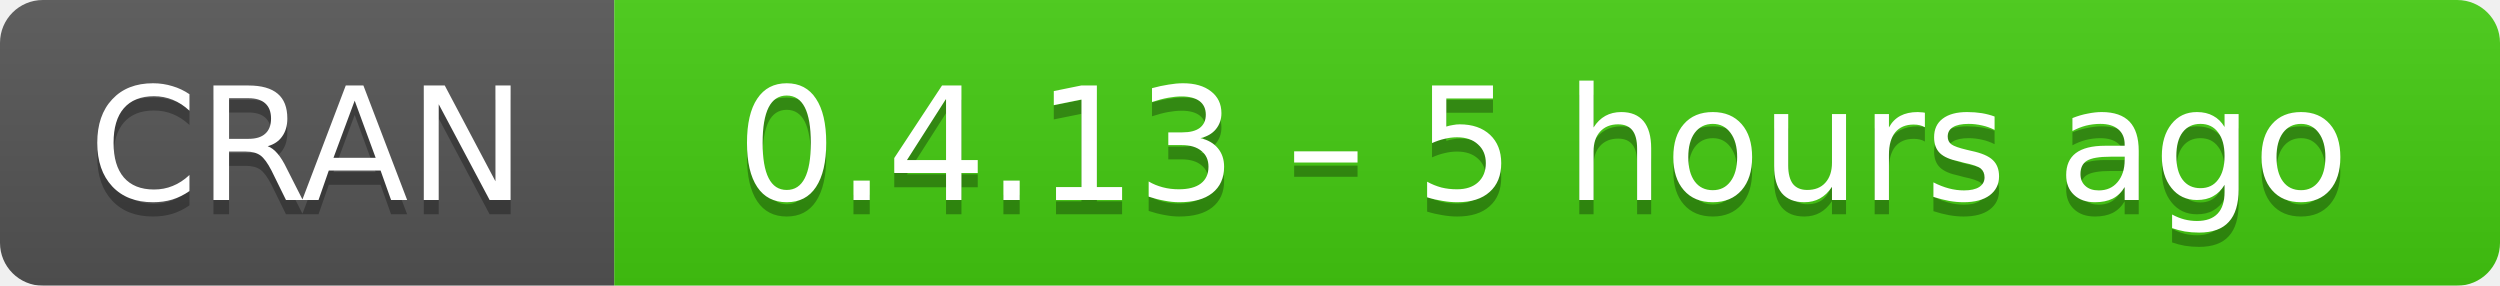
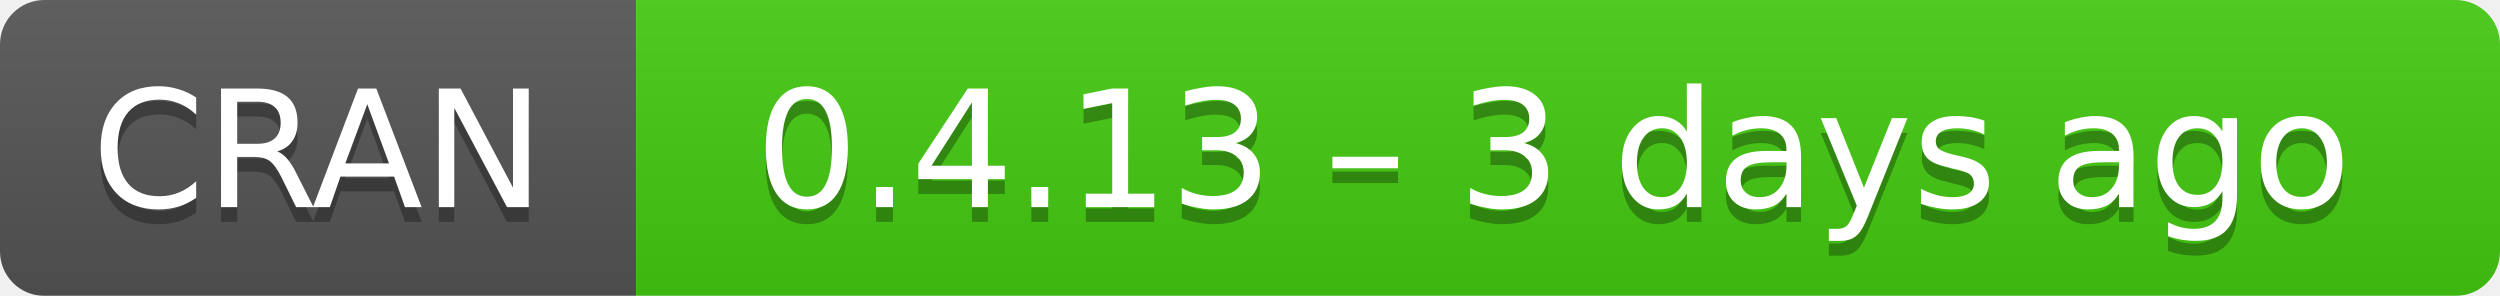
- <svg xmlns="http://www.w3.org/2000/svg" width="175" height="20" aria-label="CRAN 0.4.13 – 5 hours ago">
+ <svg xmlns="http://www.w3.org/2000/svg" width="169" height="20" aria-label="CRAN 0.4.13 – 3 days ago">
  <linearGradient id="b" x2="0" y2="100%">
    <stop offset="0" stop-color="#bbb" stop-opacity=".1" />
    <stop offset="1" stop-opacity=".1" />
  </linearGradient>
  <mask id="a">
-     <rect width="175" height="20" rx="3" fill="#fff" />
+     <rect width="169" height="20" rx="3" fill="#fff" />
  </mask>
  <g mask="url(#a)">
    <path fill="#555" d="M0 0h43v20H0z" />
-     <path fill="#4c1" d="M43 0h153v20H43z" />
-     <path fill="url(#b)" d="M0 0h175v20H0z" />
+     <path fill="#4c1" d="M43 0h147v20H43z" />
+     <path fill="url(#b)" d="M0 0h169v20H0z" />
  </g>
  <g fill="#fff" text-anchor="middle" font-family="DejaVu Sans,Verdana,Geneva,sans-serif" font-size="11">
    <text x="21.5" y="15" fill="#010101" fill-opacity=".3">
      CRAN
    </text>
    <text x="21.5" y="14">
      CRAN
    </text>
-     <text x="108" y="15" fill="#010101" fill-opacity=".3">
-       0.4.13 – 5 hours ago
+     <text x="105" y="15" fill="#010101" fill-opacity=".3">
+       0.4.13 – 3 days ago
    </text>
-     <text x="108" y="14">
-       0.4.13 – 5 hours ago
+     <text x="105" y="14">
+       0.4.13 – 3 days ago
    </text>
  </g>
</svg>
